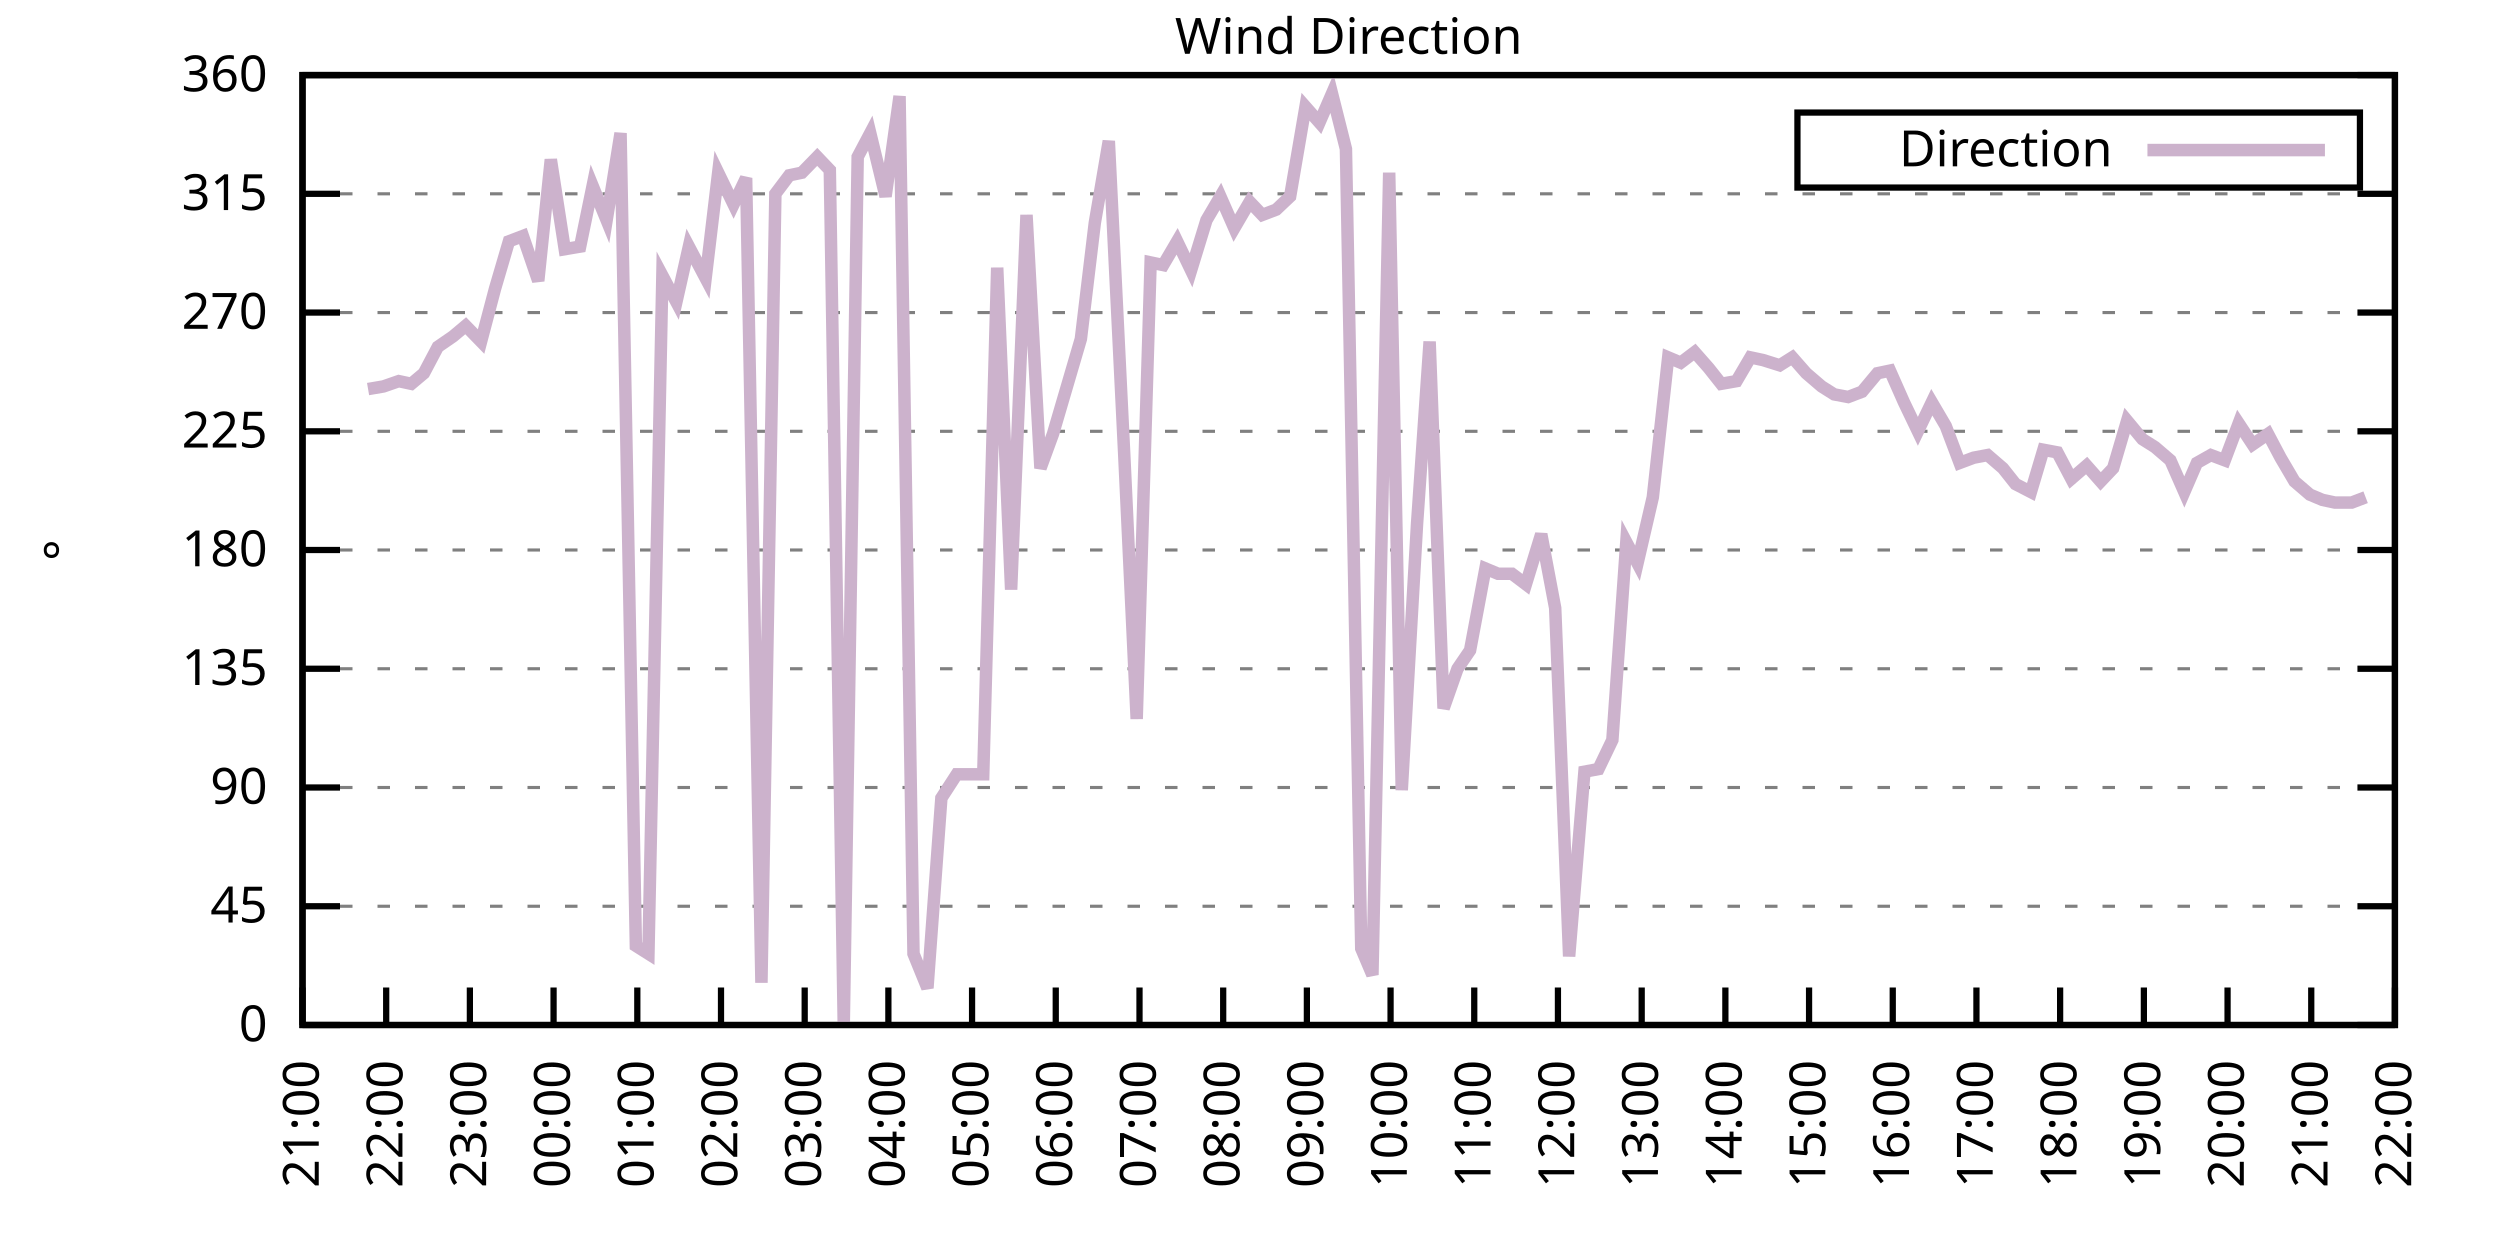
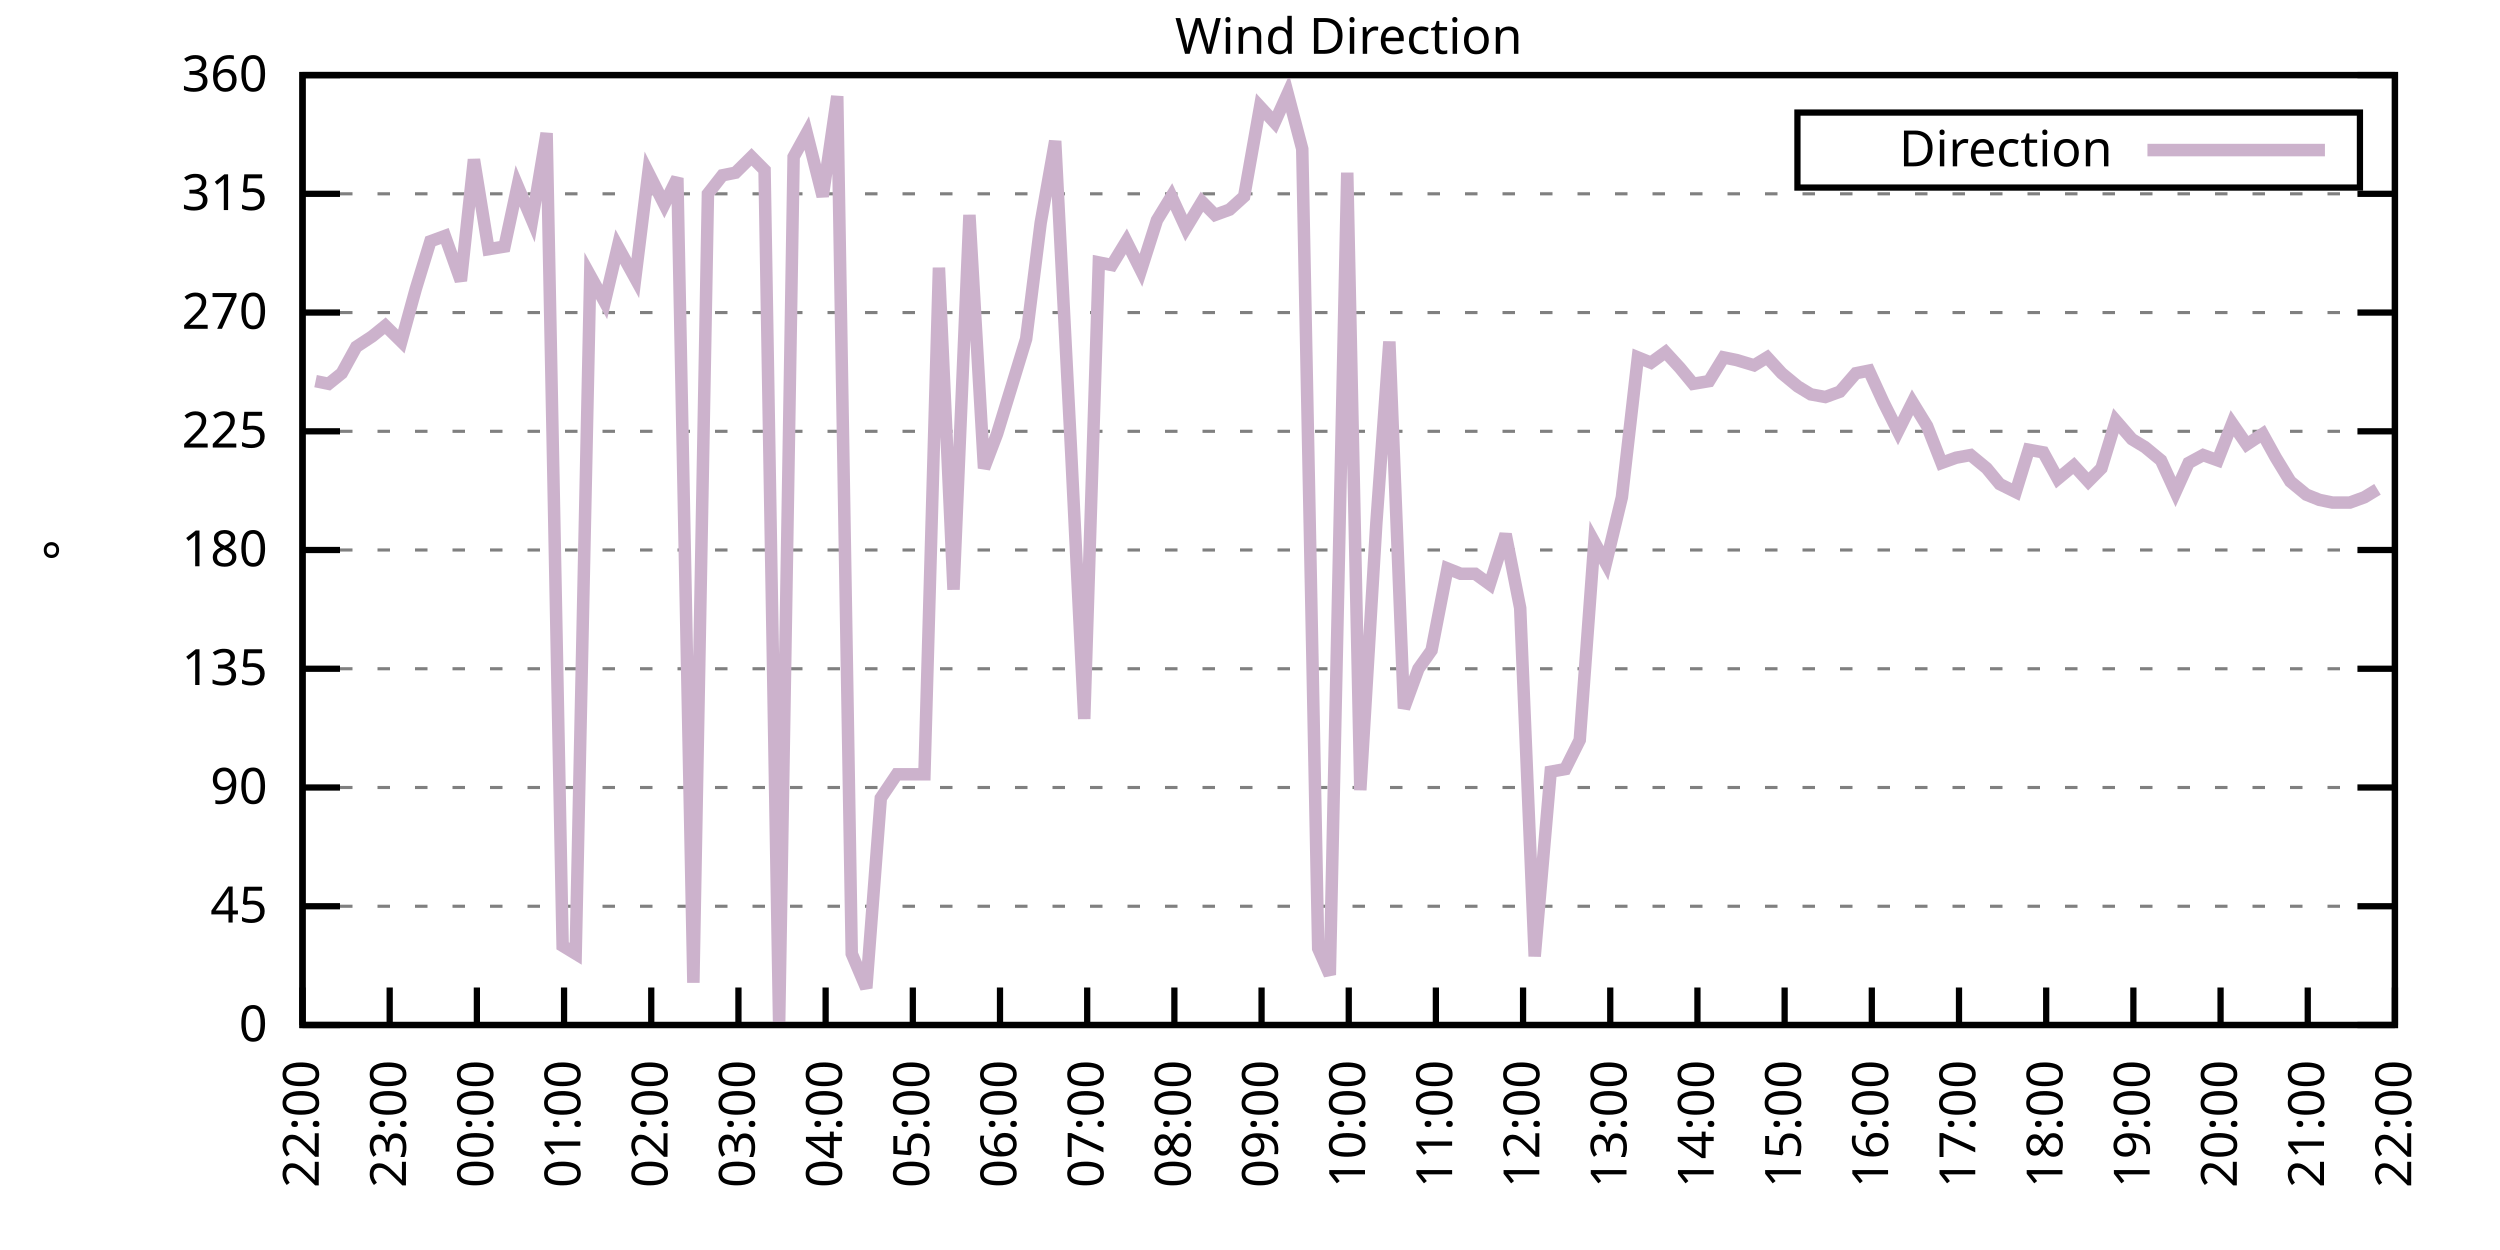
<svg xmlns="http://www.w3.org/2000/svg" xmlns:xlink="http://www.w3.org/1999/xlink" width="400" height="200" viewBox="0 0 400 200">
  <g id="gnuplot_canvas">
    <rect x="0" y="0" width="400" height="200" fill="none" />
    <defs>
      <circle id="gpDot" r="0.5" stroke-width="0.5" stroke="currentColor" />
      <path id="gpPt0" stroke-width="0.333" stroke="currentColor" d="M-1,0 h2 M0,-1 v2" />
      <path id="gpPt1" stroke-width="0.333" stroke="currentColor" d="M-1,-1 L1,1 M1,-1 L-1,1" />
      <path id="gpPt2" stroke-width="0.333" stroke="currentColor" d="M-1,0 L1,0 M0,-1 L0,1 M-1,-1 L1,1 M-1,1 L1,-1" />
      <rect id="gpPt3" stroke-width="0.333" stroke="currentColor" x="-1" y="-1" width="2" height="2" />
      <rect id="gpPt4" stroke-width="0.333" stroke="currentColor" fill="currentColor" x="-1" y="-1" width="2" height="2" />
      <circle id="gpPt5" stroke-width="0.333" stroke="currentColor" cx="0" cy="0" r="1" />
      <use xlink:href="#gpPt5" id="gpPt6" fill="currentColor" stroke="none" />
      <path id="gpPt7" stroke-width="0.333" stroke="currentColor" d="M0,-1.33 L-1.33,0.67 L1.33,0.67 z" />
      <use xlink:href="#gpPt7" id="gpPt8" fill="currentColor" stroke="none" />
      <use xlink:href="#gpPt7" id="gpPt9" stroke="currentColor" transform="rotate(180)" />
      <use xlink:href="#gpPt9" id="gpPt10" fill="currentColor" stroke="none" />
      <use xlink:href="#gpPt3" id="gpPt11" stroke="currentColor" transform="rotate(45)" />
      <use xlink:href="#gpPt11" id="gpPt12" fill="currentColor" stroke="none" />
      <path id="gpPt13" stroke-width="0.333" stroke="currentColor" d="M0,1.330 L1.265,0.411 L0.782,-1.067 L-0.782,-1.076 L-1.265,0.411 z" />
      <use xlink:href="#gpPt13" id="gpPt14" fill="currentColor" stroke="none" />
      <filter id="textbox" filterUnits="objectBoundingBox" x="0" y="0" height="1" width="1">
        <feFlood flood-color="white" flood-opacity="1" result="bgnd" />
        <feComposite in="SourceGraphic" in2="bgnd" operator="atop" />
      </filter>
      <filter id="greybox" filterUnits="objectBoundingBox" x="0" y="0" height="1" width="1">
        <feFlood flood-color="lightgrey" flood-opacity="1" result="grey" />
        <feComposite in="SourceGraphic" in2="grey" operator="atop" />
      </filter>
    </defs>
    <g fill="none" color="white" stroke="currentColor" stroke-width="1.00" stroke-linecap="butt" stroke-linejoin="miter">
</g>
    <g fill="none" color="black" stroke="currentColor" stroke-width="1.00" stroke-linecap="butt" stroke-linejoin="miter">
      <g stroke="none" shape-rendering="crispEdges">
        <polygon fill="rgb(255, 255, 255)" points="48.40,164.00 383.18,164.00 383.18,12.02 48.40,12.02 " />
      </g>
    </g>
    <g fill="none" color="black" stroke="currentColor" stroke-width="1.00" stroke-linecap="butt" stroke-linejoin="miter">
</g>
    <g fill="none" color="black" stroke="black" stroke-width="0.50" stroke-linecap="butt" stroke-linejoin="miter">
</g>
    <g fill="none" color="gray" stroke="currentColor" stroke-width="0.50" stroke-linecap="butt" stroke-linejoin="miter">
      <path stroke="gray" stroke-dasharray="2,4" class="gridline" d="M48.40,164.00 L383.19,164.00  " />
    </g>
    <g fill="none" color="gray" stroke="gray" stroke-width="1.00" stroke-linecap="butt" stroke-linejoin="miter">
</g>
    <g fill="none" color="black" stroke="currentColor" stroke-width="1.00" stroke-linecap="butt" stroke-linejoin="miter">
      <path stroke="black" d="M48.40,164.00 L54.40,164.00 M383.19,164.00 L377.19,164.00  " />
      <g transform="translate(42.80,166.60)" stroke="none" fill="black" font-family="Sans" font-size="8.00" text-anchor="end">
        <text>
          <tspan font-family="Sans"> 0</tspan>
        </text>
      </g>
    </g>
    <g fill="none" color="black" stroke="currentColor" stroke-width="1.00" stroke-linecap="butt" stroke-linejoin="miter">
</g>
    <g fill="none" color="black" stroke="black" stroke-width="0.50" stroke-linecap="butt" stroke-linejoin="miter">
</g>
    <g fill="none" color="gray" stroke="currentColor" stroke-width="0.50" stroke-linecap="butt" stroke-linejoin="miter">
      <path stroke="gray" stroke-dasharray="2,4" class="gridline" d="M48.40,145.00 L383.19,145.00  " />
    </g>
    <g fill="none" color="gray" stroke="gray" stroke-width="1.00" stroke-linecap="butt" stroke-linejoin="miter">
</g>
    <g fill="none" color="black" stroke="currentColor" stroke-width="1.00" stroke-linecap="butt" stroke-linejoin="miter">
      <path stroke="black" d="M48.40,145.00 L54.40,145.00 M383.19,145.00 L377.19,145.00  " />
      <g transform="translate(42.80,147.60)" stroke="none" fill="black" font-family="Sans" font-size="8.00" text-anchor="end">
        <text>
          <tspan font-family="Sans"> 45</tspan>
        </text>
      </g>
    </g>
    <g fill="none" color="black" stroke="currentColor" stroke-width="1.00" stroke-linecap="butt" stroke-linejoin="miter">
</g>
    <g fill="none" color="black" stroke="black" stroke-width="0.50" stroke-linecap="butt" stroke-linejoin="miter">
</g>
    <g fill="none" color="gray" stroke="currentColor" stroke-width="0.50" stroke-linecap="butt" stroke-linejoin="miter">
      <path stroke="gray" stroke-dasharray="2,4" class="gridline" d="M48.40,126.00 L383.19,126.00  " />
    </g>
    <g fill="none" color="gray" stroke="gray" stroke-width="1.00" stroke-linecap="butt" stroke-linejoin="miter">
</g>
    <g fill="none" color="black" stroke="currentColor" stroke-width="1.00" stroke-linecap="butt" stroke-linejoin="miter">
      <path stroke="black" d="M48.40,126.00 L54.40,126.00 M383.19,126.00 L377.19,126.00  " />
      <g transform="translate(42.80,128.60)" stroke="none" fill="black" font-family="Sans" font-size="8.00" text-anchor="end">
        <text>
          <tspan font-family="Sans"> 90</tspan>
        </text>
      </g>
    </g>
    <g fill="none" color="black" stroke="currentColor" stroke-width="1.00" stroke-linecap="butt" stroke-linejoin="miter">
</g>
    <g fill="none" color="black" stroke="black" stroke-width="0.50" stroke-linecap="butt" stroke-linejoin="miter">
</g>
    <g fill="none" color="gray" stroke="currentColor" stroke-width="0.50" stroke-linecap="butt" stroke-linejoin="miter">
      <path stroke="gray" stroke-dasharray="2,4" class="gridline" d="M48.40,107.00 L383.19,107.00  " />
    </g>
    <g fill="none" color="gray" stroke="gray" stroke-width="1.00" stroke-linecap="butt" stroke-linejoin="miter">
</g>
    <g fill="none" color="black" stroke="currentColor" stroke-width="1.00" stroke-linecap="butt" stroke-linejoin="miter">
      <path stroke="black" d="M48.40,107.00 L54.40,107.00 M383.19,107.00 L377.19,107.00  " />
      <g transform="translate(42.80,109.60)" stroke="none" fill="black" font-family="Sans" font-size="8.00" text-anchor="end">
        <text>
          <tspan font-family="Sans"> 135</tspan>
        </text>
      </g>
    </g>
    <g fill="none" color="black" stroke="currentColor" stroke-width="1.00" stroke-linecap="butt" stroke-linejoin="miter">
</g>
    <g fill="none" color="black" stroke="black" stroke-width="0.50" stroke-linecap="butt" stroke-linejoin="miter">
</g>
    <g fill="none" color="gray" stroke="currentColor" stroke-width="0.50" stroke-linecap="butt" stroke-linejoin="miter">
      <path stroke="gray" stroke-dasharray="2,4" class="gridline" d="M48.40,88.00 L383.19,88.00  " />
    </g>
    <g fill="none" color="gray" stroke="gray" stroke-width="1.00" stroke-linecap="butt" stroke-linejoin="miter">
</g>
    <g fill="none" color="black" stroke="currentColor" stroke-width="1.00" stroke-linecap="butt" stroke-linejoin="miter">
      <path stroke="black" d="M48.40,88.00 L54.40,88.00 M383.19,88.00 L377.19,88.00  " />
      <g transform="translate(42.80,90.60)" stroke="none" fill="black" font-family="Sans" font-size="8.00" text-anchor="end">
        <text>
          <tspan font-family="Sans"> 180</tspan>
        </text>
      </g>
    </g>
    <g fill="none" color="black" stroke="currentColor" stroke-width="1.00" stroke-linecap="butt" stroke-linejoin="miter">
</g>
    <g fill="none" color="black" stroke="black" stroke-width="0.50" stroke-linecap="butt" stroke-linejoin="miter">
</g>
    <g fill="none" color="gray" stroke="currentColor" stroke-width="0.50" stroke-linecap="butt" stroke-linejoin="miter">
      <path stroke="gray" stroke-dasharray="2,4" class="gridline" d="M48.40,69.01 L383.19,69.01  " />
    </g>
    <g fill="none" color="gray" stroke="gray" stroke-width="1.00" stroke-linecap="butt" stroke-linejoin="miter">
</g>
    <g fill="none" color="black" stroke="currentColor" stroke-width="1.00" stroke-linecap="butt" stroke-linejoin="miter">
      <path stroke="black" d="M48.40,69.01 L54.40,69.01 M383.19,69.01 L377.19,69.01  " />
      <g transform="translate(42.80,71.61)" stroke="none" fill="black" font-family="Sans" font-size="8.00" text-anchor="end">
        <text>
          <tspan font-family="Sans"> 225</tspan>
        </text>
      </g>
    </g>
    <g fill="none" color="black" stroke="currentColor" stroke-width="1.00" stroke-linecap="butt" stroke-linejoin="miter">
</g>
    <g fill="none" color="black" stroke="black" stroke-width="0.50" stroke-linecap="butt" stroke-linejoin="miter">
</g>
    <g fill="none" color="gray" stroke="currentColor" stroke-width="0.50" stroke-linecap="butt" stroke-linejoin="miter">
      <path stroke="gray" stroke-dasharray="2,4" class="gridline" d="M48.40,50.01 L383.19,50.01  " />
    </g>
    <g fill="none" color="gray" stroke="gray" stroke-width="1.00" stroke-linecap="butt" stroke-linejoin="miter">
</g>
    <g fill="none" color="black" stroke="currentColor" stroke-width="1.00" stroke-linecap="butt" stroke-linejoin="miter">
      <path stroke="black" d="M48.40,50.01 L54.40,50.01 M383.19,50.01 L377.19,50.01  " />
      <g transform="translate(42.80,52.61)" stroke="none" fill="black" font-family="Sans" font-size="8.00" text-anchor="end">
        <text>
          <tspan font-family="Sans"> 270</tspan>
        </text>
      </g>
    </g>
    <g fill="none" color="black" stroke="currentColor" stroke-width="1.00" stroke-linecap="butt" stroke-linejoin="miter">
</g>
    <g fill="none" color="black" stroke="black" stroke-width="0.50" stroke-linecap="butt" stroke-linejoin="miter">
</g>
    <g fill="none" color="gray" stroke="currentColor" stroke-width="0.50" stroke-linecap="butt" stroke-linejoin="miter">
      <path stroke="gray" stroke-dasharray="2,4" class="gridline" d="M48.40,31.01 L383.19,31.01  " />
    </g>
    <g fill="none" color="gray" stroke="gray" stroke-width="1.00" stroke-linecap="butt" stroke-linejoin="miter">
</g>
    <g fill="none" color="black" stroke="currentColor" stroke-width="1.00" stroke-linecap="butt" stroke-linejoin="miter">
      <path stroke="black" d="M48.40,31.01 L54.40,31.01 M383.19,31.01 L377.19,31.01  " />
      <g transform="translate(42.80,33.61)" stroke="none" fill="black" font-family="Sans" font-size="8.00" text-anchor="end">
        <text>
          <tspan font-family="Sans"> 315</tspan>
        </text>
      </g>
    </g>
    <g fill="none" color="black" stroke="currentColor" stroke-width="1.00" stroke-linecap="butt" stroke-linejoin="miter">
</g>
    <g fill="none" color="black" stroke="black" stroke-width="0.50" stroke-linecap="butt" stroke-linejoin="miter">
</g>
    <g fill="none" color="gray" stroke="currentColor" stroke-width="0.50" stroke-linecap="butt" stroke-linejoin="miter">
      <path stroke="gray" stroke-dasharray="2,4" class="gridline" d="M48.40,12.01 L383.19,12.01  " />
    </g>
    <g fill="none" color="gray" stroke="gray" stroke-width="1.00" stroke-linecap="butt" stroke-linejoin="miter">
</g>
    <g fill="none" color="black" stroke="currentColor" stroke-width="1.00" stroke-linecap="butt" stroke-linejoin="miter">
      <path stroke="black" d="M48.40,12.01 L54.40,12.01 M383.19,12.01 L377.19,12.01  " />
      <g transform="translate(42.80,14.61)" stroke="none" fill="black" font-family="Sans" font-size="8.00" text-anchor="end">
        <text>
          <tspan font-family="Sans"> 360</tspan>
        </text>
      </g>
    </g>
    <g fill="none" color="black" stroke="currentColor" stroke-width="1.00" stroke-linecap="butt" stroke-linejoin="miter">
      <path stroke="black" d="M48.40,164.00 L48.40,158.00  " />
      <g transform="translate(51.00,169.60) rotate(270.00)" stroke="none" fill="black" font-family="Sans" font-size="8.00" text-anchor="end">
        <text>
-           <tspan font-family="Sans">21:00</tspan>
-         </text>
-       </g>
-     </g>
-     <g fill="none" color="black" stroke="currentColor" stroke-width="1.00" stroke-linecap="butt" stroke-linejoin="miter">
-       <path stroke="black" d="M61.79,164.00 L61.79,158.00  " />
-       <g transform="translate(64.39,169.60) rotate(270.00)" stroke="none" fill="black" font-family="Sans" font-size="8.00" text-anchor="end">
-         <text>
          <tspan font-family="Sans">22:00</tspan>
        </text>
      </g>
    </g>
    <g fill="none" color="black" stroke="currentColor" stroke-width="1.00" stroke-linecap="butt" stroke-linejoin="miter">
-       <path stroke="black" d="M75.18,164.00 L75.18,158.00  " />
-       <g transform="translate(77.78,169.60) rotate(270.00)" stroke="none" fill="black" font-family="Sans" font-size="8.00" text-anchor="end">
+       <path stroke="black" d="M62.35,164.00 L62.35,158.00  " />
+       <g transform="translate(64.95,169.60) rotate(270.00)" stroke="none" fill="black" font-family="Sans" font-size="8.00" text-anchor="end">
        <text>
          <tspan font-family="Sans">23:00</tspan>
        </text>
      </g>
    </g>
    <g fill="none" color="black" stroke="currentColor" stroke-width="1.00" stroke-linecap="butt" stroke-linejoin="miter">
-       <path stroke="black" d="M88.57,164.00 L88.57,158.00  " />
-       <g transform="translate(91.17,169.60) rotate(270.00)" stroke="none" fill="black" font-family="Sans" font-size="8.00" text-anchor="end">
+       <path stroke="black" d="M76.30,164.00 L76.30,158.00  " />
+       <g transform="translate(78.90,169.60) rotate(270.00)" stroke="none" fill="black" font-family="Sans" font-size="8.00" text-anchor="end">
        <text>
          <tspan font-family="Sans">00:00</tspan>
        </text>
      </g>
    </g>
    <g fill="none" color="black" stroke="currentColor" stroke-width="1.00" stroke-linecap="butt" stroke-linejoin="miter">
-       <path stroke="black" d="M101.97,164.00 L101.97,158.00  " />
-       <g transform="translate(104.57,169.60) rotate(270.00)" stroke="none" fill="black" font-family="Sans" font-size="8.00" text-anchor="end">
+       <path stroke="black" d="M90.25,164.00 L90.25,158.00  " />
+       <g transform="translate(92.85,169.60) rotate(270.00)" stroke="none" fill="black" font-family="Sans" font-size="8.00" text-anchor="end">
        <text>
          <tspan font-family="Sans">01:00</tspan>
        </text>
      </g>
    </g>
    <g fill="none" color="black" stroke="currentColor" stroke-width="1.00" stroke-linecap="butt" stroke-linejoin="miter">
-       <path stroke="black" d="M115.36,164.00 L115.36,158.00  " />
-       <g transform="translate(117.96,169.60) rotate(270.00)" stroke="none" fill="black" font-family="Sans" font-size="8.00" text-anchor="end">
+       <path stroke="black" d="M104.20,164.00 L104.20,158.00  " />
+       <g transform="translate(106.80,169.60) rotate(270.00)" stroke="none" fill="black" font-family="Sans" font-size="8.00" text-anchor="end">
        <text>
          <tspan font-family="Sans">02:00</tspan>
        </text>
      </g>
    </g>
    <g fill="none" color="black" stroke="currentColor" stroke-width="1.00" stroke-linecap="butt" stroke-linejoin="miter">
-       <path stroke="black" d="M128.75,164.00 L128.75,158.00  " />
-       <g transform="translate(131.35,169.60) rotate(270.00)" stroke="none" fill="black" font-family="Sans" font-size="8.00" text-anchor="end">
+       <path stroke="black" d="M118.15,164.00 L118.15,158.00  " />
+       <g transform="translate(120.75,169.60) rotate(270.00)" stroke="none" fill="black" font-family="Sans" font-size="8.00" text-anchor="end">
        <text>
          <tspan font-family="Sans">03:00</tspan>
        </text>
      </g>
    </g>
    <g fill="none" color="black" stroke="currentColor" stroke-width="1.00" stroke-linecap="butt" stroke-linejoin="miter">
-       <path stroke="black" d="M142.14,164.00 L142.14,158.00  " />
-       <g transform="translate(144.74,169.60) rotate(270.00)" stroke="none" fill="black" font-family="Sans" font-size="8.00" text-anchor="end">
+       <path stroke="black" d="M132.10,164.00 L132.10,158.00  " />
+       <g transform="translate(134.70,169.60) rotate(270.00)" stroke="none" fill="black" font-family="Sans" font-size="8.00" text-anchor="end">
        <text>
          <tspan font-family="Sans">04:00</tspan>
        </text>
      </g>
    </g>
    <g fill="none" color="black" stroke="currentColor" stroke-width="1.00" stroke-linecap="butt" stroke-linejoin="miter">
-       <path stroke="black" d="M155.53,164.00 L155.53,158.00  " />
-       <g transform="translate(158.13,169.60) rotate(270.00)" stroke="none" fill="black" font-family="Sans" font-size="8.00" text-anchor="end">
+       <path stroke="black" d="M146.05,164.00 L146.05,158.00  " />
+       <g transform="translate(148.65,169.60) rotate(270.00)" stroke="none" fill="black" font-family="Sans" font-size="8.00" text-anchor="end">
        <text>
          <tspan font-family="Sans">05:00</tspan>
        </text>
      </g>
    </g>
    <g fill="none" color="black" stroke="currentColor" stroke-width="1.00" stroke-linecap="butt" stroke-linejoin="miter">
-       <path stroke="black" d="M168.92,164.00 L168.92,158.00  " />
-       <g transform="translate(171.52,169.60) rotate(270.00)" stroke="none" fill="black" font-family="Sans" font-size="8.00" text-anchor="end">
+       <path stroke="black" d="M160.00,164.00 L160.00,158.00  " />
+       <g transform="translate(162.60,169.60) rotate(270.00)" stroke="none" fill="black" font-family="Sans" font-size="8.00" text-anchor="end">
        <text>
          <tspan font-family="Sans">06:00</tspan>
        </text>
      </g>
    </g>
    <g fill="none" color="black" stroke="currentColor" stroke-width="1.00" stroke-linecap="butt" stroke-linejoin="miter">
-       <path stroke="black" d="M182.32,164.00 L182.32,158.00  " />
-       <g transform="translate(184.92,169.60) rotate(270.00)" stroke="none" fill="black" font-family="Sans" font-size="8.00" text-anchor="end">
+       <path stroke="black" d="M173.95,164.00 L173.95,158.00  " />
+       <g transform="translate(176.55,169.60) rotate(270.00)" stroke="none" fill="black" font-family="Sans" font-size="8.00" text-anchor="end">
        <text>
          <tspan font-family="Sans">07:00</tspan>
        </text>
      </g>
    </g>
    <g fill="none" color="black" stroke="currentColor" stroke-width="1.00" stroke-linecap="butt" stroke-linejoin="miter">
-       <path stroke="black" d="M195.71,164.00 L195.71,158.00  " />
-       <g transform="translate(198.31,169.60) rotate(270.00)" stroke="none" fill="black" font-family="Sans" font-size="8.00" text-anchor="end">
+       <path stroke="black" d="M187.90,164.00 L187.90,158.00  " />
+       <g transform="translate(190.50,169.60) rotate(270.00)" stroke="none" fill="black" font-family="Sans" font-size="8.00" text-anchor="end">
        <text>
          <tspan font-family="Sans">08:00</tspan>
        </text>
      </g>
    </g>
    <g fill="none" color="black" stroke="currentColor" stroke-width="1.00" stroke-linecap="butt" stroke-linejoin="miter">
-       <path stroke="black" d="M209.10,164.00 L209.10,158.00  " />
-       <g transform="translate(211.70,169.60) rotate(270.00)" stroke="none" fill="black" font-family="Sans" font-size="8.00" text-anchor="end">
+       <path stroke="black" d="M201.85,164.00 L201.85,158.00  " />
+       <g transform="translate(204.45,169.60) rotate(270.00)" stroke="none" fill="black" font-family="Sans" font-size="8.00" text-anchor="end">
        <text>
          <tspan font-family="Sans">09:00</tspan>
        </text>
      </g>
    </g>
    <g fill="none" color="black" stroke="currentColor" stroke-width="1.00" stroke-linecap="butt" stroke-linejoin="miter">
-       <path stroke="black" d="M222.49,164.00 L222.49,158.00  " />
-       <g transform="translate(225.09,169.60) rotate(270.00)" stroke="none" fill="black" font-family="Sans" font-size="8.00" text-anchor="end">
+       <path stroke="black" d="M215.80,164.00 L215.80,158.00  " />
+       <g transform="translate(218.40,169.60) rotate(270.00)" stroke="none" fill="black" font-family="Sans" font-size="8.00" text-anchor="end">
        <text>
          <tspan font-family="Sans">10:00</tspan>
        </text>
      </g>
    </g>
    <g fill="none" color="black" stroke="currentColor" stroke-width="1.00" stroke-linecap="butt" stroke-linejoin="miter">
-       <path stroke="black" d="M235.88,164.00 L235.88,158.00  " />
-       <g transform="translate(238.48,169.60) rotate(270.00)" stroke="none" fill="black" font-family="Sans" font-size="8.00" text-anchor="end">
+       <path stroke="black" d="M229.74,164.00 L229.74,158.00  " />
+       <g transform="translate(232.34,169.60) rotate(270.00)" stroke="none" fill="black" font-family="Sans" font-size="8.00" text-anchor="end">
        <text>
          <tspan font-family="Sans">11:00</tspan>
        </text>
      </g>
    </g>
    <g fill="none" color="black" stroke="currentColor" stroke-width="1.00" stroke-linecap="butt" stroke-linejoin="miter">
-       <path stroke="black" d="M249.27,164.00 L249.27,158.00  " />
-       <g transform="translate(251.87,169.60) rotate(270.00)" stroke="none" fill="black" font-family="Sans" font-size="8.00" text-anchor="end">
+       <path stroke="black" d="M243.69,164.00 L243.69,158.00  " />
+       <g transform="translate(246.29,169.60) rotate(270.00)" stroke="none" fill="black" font-family="Sans" font-size="8.00" text-anchor="end">
        <text>
          <tspan font-family="Sans">12:00</tspan>
        </text>
      </g>
    </g>
    <g fill="none" color="black" stroke="currentColor" stroke-width="1.00" stroke-linecap="butt" stroke-linejoin="miter">
-       <path stroke="black" d="M262.67,164.00 L262.67,158.00  " />
-       <g transform="translate(265.27,169.60) rotate(270.00)" stroke="none" fill="black" font-family="Sans" font-size="8.00" text-anchor="end">
+       <path stroke="black" d="M257.64,164.00 L257.64,158.00  " />
+       <g transform="translate(260.24,169.60) rotate(270.00)" stroke="none" fill="black" font-family="Sans" font-size="8.00" text-anchor="end">
        <text>
          <tspan font-family="Sans">13:00</tspan>
        </text>
      </g>
    </g>
    <g fill="none" color="black" stroke="currentColor" stroke-width="1.00" stroke-linecap="butt" stroke-linejoin="miter">
-       <path stroke="black" d="M276.06,164.00 L276.06,158.00  " />
-       <g transform="translate(278.66,169.60) rotate(270.00)" stroke="none" fill="black" font-family="Sans" font-size="8.00" text-anchor="end">
+       <path stroke="black" d="M271.59,164.00 L271.59,158.00  " />
+       <g transform="translate(274.19,169.60) rotate(270.00)" stroke="none" fill="black" font-family="Sans" font-size="8.00" text-anchor="end">
        <text>
          <tspan font-family="Sans">14:00</tspan>
        </text>
      </g>
    </g>
    <g fill="none" color="black" stroke="currentColor" stroke-width="1.00" stroke-linecap="butt" stroke-linejoin="miter">
-       <path stroke="black" d="M289.45,164.00 L289.45,158.00  " />
-       <g transform="translate(292.05,169.60) rotate(270.00)" stroke="none" fill="black" font-family="Sans" font-size="8.00" text-anchor="end">
+       <path stroke="black" d="M285.54,164.00 L285.54,158.00  " />
+       <g transform="translate(288.14,169.60) rotate(270.00)" stroke="none" fill="black" font-family="Sans" font-size="8.00" text-anchor="end">
        <text>
          <tspan font-family="Sans">15:00</tspan>
        </text>
      </g>
    </g>
    <g fill="none" color="black" stroke="currentColor" stroke-width="1.00" stroke-linecap="butt" stroke-linejoin="miter">
-       <path stroke="black" d="M302.84,164.00 L302.84,158.00  " />
-       <g transform="translate(305.44,169.60) rotate(270.00)" stroke="none" fill="black" font-family="Sans" font-size="8.00" text-anchor="end">
+       <path stroke="black" d="M299.49,164.00 L299.49,158.00  " />
+       <g transform="translate(302.09,169.60) rotate(270.00)" stroke="none" fill="black" font-family="Sans" font-size="8.00" text-anchor="end">
        <text>
          <tspan font-family="Sans">16:00</tspan>
        </text>
      </g>
    </g>
    <g fill="none" color="black" stroke="currentColor" stroke-width="1.00" stroke-linecap="butt" stroke-linejoin="miter">
-       <path stroke="black" d="M316.23,164.00 L316.23,158.00  " />
-       <g transform="translate(318.83,169.60) rotate(270.00)" stroke="none" fill="black" font-family="Sans" font-size="8.00" text-anchor="end">
+       <path stroke="black" d="M313.44,164.00 L313.44,158.00  " />
+       <g transform="translate(316.04,169.60) rotate(270.00)" stroke="none" fill="black" font-family="Sans" font-size="8.00" text-anchor="end">
        <text>
          <tspan font-family="Sans">17:00</tspan>
        </text>
      </g>
    </g>
    <g fill="none" color="black" stroke="currentColor" stroke-width="1.00" stroke-linecap="butt" stroke-linejoin="miter">
-       <path stroke="black" d="M329.62,164.00 L329.62,158.00  " />
-       <g transform="translate(332.22,169.60) rotate(270.00)" stroke="none" fill="black" font-family="Sans" font-size="8.00" text-anchor="end">
+       <path stroke="black" d="M327.39,164.00 L327.39,158.00  " />
+       <g transform="translate(329.99,169.60) rotate(270.00)" stroke="none" fill="black" font-family="Sans" font-size="8.00" text-anchor="end">
        <text>
          <tspan font-family="Sans">18:00</tspan>
        </text>
      </g>
    </g>
    <g fill="none" color="black" stroke="currentColor" stroke-width="1.00" stroke-linecap="butt" stroke-linejoin="miter">
-       <path stroke="black" d="M343.02,164.00 L343.02,158.00  " />
-       <g transform="translate(345.62,169.60) rotate(270.00)" stroke="none" fill="black" font-family="Sans" font-size="8.00" text-anchor="end">
+       <path stroke="black" d="M341.34,164.00 L341.34,158.00  " />
+       <g transform="translate(343.94,169.60) rotate(270.00)" stroke="none" fill="black" font-family="Sans" font-size="8.00" text-anchor="end">
        <text>
          <tspan font-family="Sans">19:00</tspan>
        </text>
      </g>
    </g>
    <g fill="none" color="black" stroke="currentColor" stroke-width="1.00" stroke-linecap="butt" stroke-linejoin="miter">
-       <path stroke="black" d="M356.41,164.00 L356.41,158.00  " />
-       <g transform="translate(359.01,169.60) rotate(270.00)" stroke="none" fill="black" font-family="Sans" font-size="8.00" text-anchor="end">
+       <path stroke="black" d="M355.29,164.00 L355.29,158.00  " />
+       <g transform="translate(357.89,169.60) rotate(270.00)" stroke="none" fill="black" font-family="Sans" font-size="8.00" text-anchor="end">
        <text>
          <tspan font-family="Sans">20:00</tspan>
        </text>
      </g>
    </g>
    <g fill="none" color="black" stroke="currentColor" stroke-width="1.00" stroke-linecap="butt" stroke-linejoin="miter">
-       <path stroke="black" d="M369.80,164.00 L369.80,158.00  " />
-       <g transform="translate(372.40,169.60) rotate(270.00)" stroke="none" fill="black" font-family="Sans" font-size="8.00" text-anchor="end">
+       <path stroke="black" d="M369.24,164.00 L369.24,158.00  " />
+       <g transform="translate(371.84,169.60) rotate(270.00)" stroke="none" fill="black" font-family="Sans" font-size="8.00" text-anchor="end">
        <text>
          <tspan font-family="Sans">21:00</tspan>
        </text>
      </g>
    </g>
    <g fill="none" color="black" stroke="currentColor" stroke-width="1.00" stroke-linecap="butt" stroke-linejoin="miter">
      <path stroke="black" d="M383.19,164.00 L383.19,158.00  " />
      <g transform="translate(385.79,169.60) rotate(270.00)" stroke="none" fill="black" font-family="Sans" font-size="8.00" text-anchor="end">
        <text>
          <tspan font-family="Sans">22:00</tspan>
        </text>
      </g>
    </g>
    <g fill="none" color="black" stroke="currentColor" stroke-width="1.00" stroke-linecap="butt" stroke-linejoin="miter">
</g>
    <g fill="none" color="black" stroke="currentColor" stroke-width="1.00" stroke-linecap="butt" stroke-linejoin="miter">
      <path stroke="black" d="M48.40,12.01 L48.40,164.00 L383.19,164.00 L383.19,12.01 L48.40,12.01 Z  " />
    </g>
    <g fill="none" color="black" stroke="currentColor" stroke-width="1.00" stroke-linecap="butt" stroke-linejoin="miter">
</g>
    <g fill="none" color="black" stroke="currentColor" stroke-width="1.00" stroke-linecap="butt" stroke-linejoin="miter">
      <path stroke="black" d="M287.59,30.01 L287.59,18.01 L377.59,18.01 L377.59,30.01 L287.59,30.01 Z  " />
    </g>
    <g id="Wind_direction_plot_1">
      <g fill="none" color="white" stroke="black" stroke-width="2.00" stroke-linecap="butt" stroke-linejoin="miter">
</g>
      <g fill="none" color="black" stroke="currentColor" stroke-width="2.00" stroke-linecap="butt" stroke-linejoin="miter">
        <g transform="translate(337.99,26.61)" stroke="none" fill="black" font-family="Sans" font-size="8.00" text-anchor="end">
          <text>
            <tspan font-family="Sans">Direction</tspan>
          </text>
        </g>
      </g>
      <g fill="none" color="black" stroke="currentColor" stroke-width="2.00" stroke-linecap="butt" stroke-linejoin="miter">
-         <path stroke="rgb(204, 178, 204)" d="M343.59,24.01 L371.99,24.01 M58.89,62.25 L61.35,61.83 L63.80,60.98 L65.81,61.41 L67.82,59.72 L70.05,55.50   L72.50,53.81 L74.51,52.12 L76.97,54.65 L79.20,46.21 L81.43,38.61 L83.66,37.76 L86.12,44.94 L88.13,25.52   L90.36,39.87 L92.82,39.45 L94.82,29.74 L97.06,35.23 L99.29,21.30 L101.74,151.33 L103.75,152.60 L105.98,44.10   L108.22,48.32 L110.22,39.45 L112.90,44.52 L114.91,27.63 L117.37,32.70 L119.38,28.48 L121.83,157.24 L124.06,31.01   L126.29,28.05 L128.30,27.63 L130.76,25.10 L132.77,27.21 L135.00,164.00 L137.23,25.10 L139.24,21.30 L141.69,31.43   L143.93,15.39 L146.16,152.60 L148.39,158.09 L150.62,127.69 L153.08,123.89 L154.86,123.89 L157.32,123.89 L159.55,42.83   L161.78,94.34 L164.24,34.39 L166.47,74.92 L168.48,69.43 L170.71,61.83 L172.94,54.23 L175.17,35.65 L177.41,22.56   L179.86,72.38 L181.87,115.03 L184.10,41.99 L186.11,42.41 L188.34,38.61 L190.57,43.25 L193.03,35.23 L195.26,31.43   L197.49,36.50 L199.95,32.28 L201.96,34.39 L204.19,33.54 L206.42,31.43 L208.88,17.08 L211.11,19.61 L213.12,14.97   L215.35,23.83 L217.80,151.76 L219.59,155.98 L222.27,27.63 L224.28,126.42 L226.73,83.78 L228.74,54.65 L230.97,113.34   L233.20,107.00 L235.21,104.05 L237.67,90.96 L239.68,91.80 L241.91,91.80 L244.14,93.49 L246.60,85.47 L248.83,97.29   L251.06,153.02 L253.51,123.47 L255.75,123.05 L257.98,118.40 L260.21,86.74 L262.00,90.12 L264.45,79.56 L266.91,57.18   L268.92,58.03 L271.15,56.34 L273.38,58.87 L275.39,61.41 L277.84,60.98 L280.07,57.18 L282.08,57.61 L284.76,58.45   L286.77,57.18 L289.00,59.72 L291.46,61.83 L293.47,63.10 L295.70,63.52 L297.93,62.67 L300.39,59.72 L302.39,59.30   L304.63,64.36 L306.86,69.01 L309.09,64.36 L311.32,68.16 L313.55,74.07 L315.79,73.23 L318.02,72.81 L320.47,74.92   L322.48,77.45 L324.94,78.72 L326.95,71.96 L329.18,72.38 L331.41,76.61 L333.86,74.49 L336.10,77.03 L338.10,74.92   L340.34,67.32 L342.79,70.27 L344.80,71.54 L347.26,73.65 L349.49,78.72 L351.50,74.07 L353.73,72.81 L355.96,73.65   L358.19,67.74 L360.42,71.12 L362.88,69.43 L364.89,73.23 L367.12,77.03 L369.58,79.14 L371.58,79.98 L373.59,80.41   L376.27,80.41 L378.50,79.56  " />
+         <path stroke="rgb(204, 178, 204)" d="M343.59,24.01 L371.99,24.01 M50.49,60.98 L52.58,61.41 L54.68,59.72 L57.00,55.50 L59.56,53.81 L61.65,52.12   L64.21,54.65 L66.53,46.21 L68.86,38.61 L71.18,37.76 L73.74,44.94 L75.83,25.52 L78.16,39.87 L80.72,39.45   L82.81,29.74 L85.13,35.23 L87.46,21.30 L90.02,151.33 L92.11,152.60 L94.43,44.10 L96.76,48.32 L98.85,39.45   L101.64,44.52 L103.73,27.63 L106.29,32.70 L108.38,28.48 L110.94,157.24 L113.27,31.01 L115.59,28.05 L117.68,27.63   L120.24,25.10 L122.33,27.21 L124.66,164.00 L126.98,25.10 L129.08,21.30 L131.63,31.43 L133.96,15.39 L136.28,152.60   L138.61,158.09 L140.93,127.69 L143.49,123.89 L145.35,123.89 L147.91,123.89 L150.23,42.83 L152.56,94.34 L155.11,34.39   L157.44,74.92 L159.53,69.43 L161.86,61.83 L164.18,54.23 L166.51,35.65 L168.83,22.56 L171.39,72.38 L173.48,115.03   L175.81,41.99 L177.90,42.41 L180.22,38.61 L182.55,43.25 L185.11,35.23 L187.43,31.43 L189.76,36.50 L192.31,32.28   L194.41,34.39 L196.73,33.54 L199.06,31.43 L201.61,17.08 L203.94,19.61 L206.03,14.97 L208.36,23.83 L210.91,151.76   L212.77,155.98 L215.56,27.63 L217.65,126.42 L220.21,83.78 L222.30,54.65 L224.63,113.34 L226.95,107.00 L229.05,104.05   L231.60,90.96 L233.70,91.80 L236.02,91.80 L238.35,93.49 L240.90,85.47 L243.23,97.29 L245.55,153.02 L248.11,123.47   L250.44,123.05 L252.76,118.40 L255.09,86.74 L256.95,90.12 L259.50,79.56 L262.06,57.18 L264.15,58.03 L266.48,56.34   L268.80,58.87 L270.90,61.41 L273.45,60.98 L275.78,57.18 L277.87,57.61 L280.66,58.45 L282.75,57.18 L285.08,59.72   L287.64,61.83 L289.73,63.10 L292.05,63.52 L294.38,62.67 L296.94,59.72 L299.03,59.30 L301.35,64.36 L303.68,69.01   L306.00,64.36 L308.33,68.16 L310.65,74.07 L312.98,73.23 L315.30,72.81 L317.86,74.92 L319.95,77.45 L322.51,78.72   L324.60,71.96 L326.93,72.38 L329.25,76.61 L331.81,74.49 L334.13,77.03 L336.23,74.92 L338.55,67.32 L341.11,70.27   L343.20,71.54 L345.76,73.65 L348.08,78.72 L350.18,74.07 L352.50,72.81 L354.83,73.65 L357.15,67.74 L359.48,71.12   L362.03,69.43 L364.13,73.23 L366.45,77.03 L369.01,79.14 L371.10,79.98 L373.19,80.41 L375.98,80.41 L378.31,79.56   L380.40,78.29  " />
      </g>
    </g>
    <g fill="none" color="black" stroke="currentColor" stroke-width="2.00" stroke-linecap="butt" stroke-linejoin="miter">
</g>
    <g fill="none" color="black" stroke="black" stroke-width="1.00" stroke-linecap="butt" stroke-linejoin="miter">
</g>
    <g fill="none" color="black" stroke="currentColor" stroke-width="1.00" stroke-linecap="butt" stroke-linejoin="miter">
      <path stroke="black" d="M48.40,12.01 L48.40,164.00 L383.19,164.00 L383.19,12.01 L48.40,12.01 Z  " />
      <g transform="translate(12.80,88.01) rotate(270.00)" stroke="none" fill="black" font-family="Sans" font-size="8.00" text-anchor="middle">
        <text>
          <tspan font-family="Sans">°</tspan>
        </text>
      </g>
    </g>
    <g fill="none" color="black" stroke="currentColor" stroke-width="1.00" stroke-linecap="butt" stroke-linejoin="miter">
</g>
    <g fill="none" color="black" stroke="currentColor" stroke-width="1.00" stroke-linecap="butt" stroke-linejoin="miter">
      <g transform="translate(215.79,8.61)" stroke="none" fill="black" font-family="Sans" font-size="8.00" text-anchor="middle">
        <text>
          <tspan font-family="Sans">Wind Direction</tspan>
        </text>
      </g>
    </g>
    <g fill="none" color="black" stroke="currentColor" stroke-width="1.00" stroke-linecap="butt" stroke-linejoin="miter">
</g>
  </g>
</svg>
